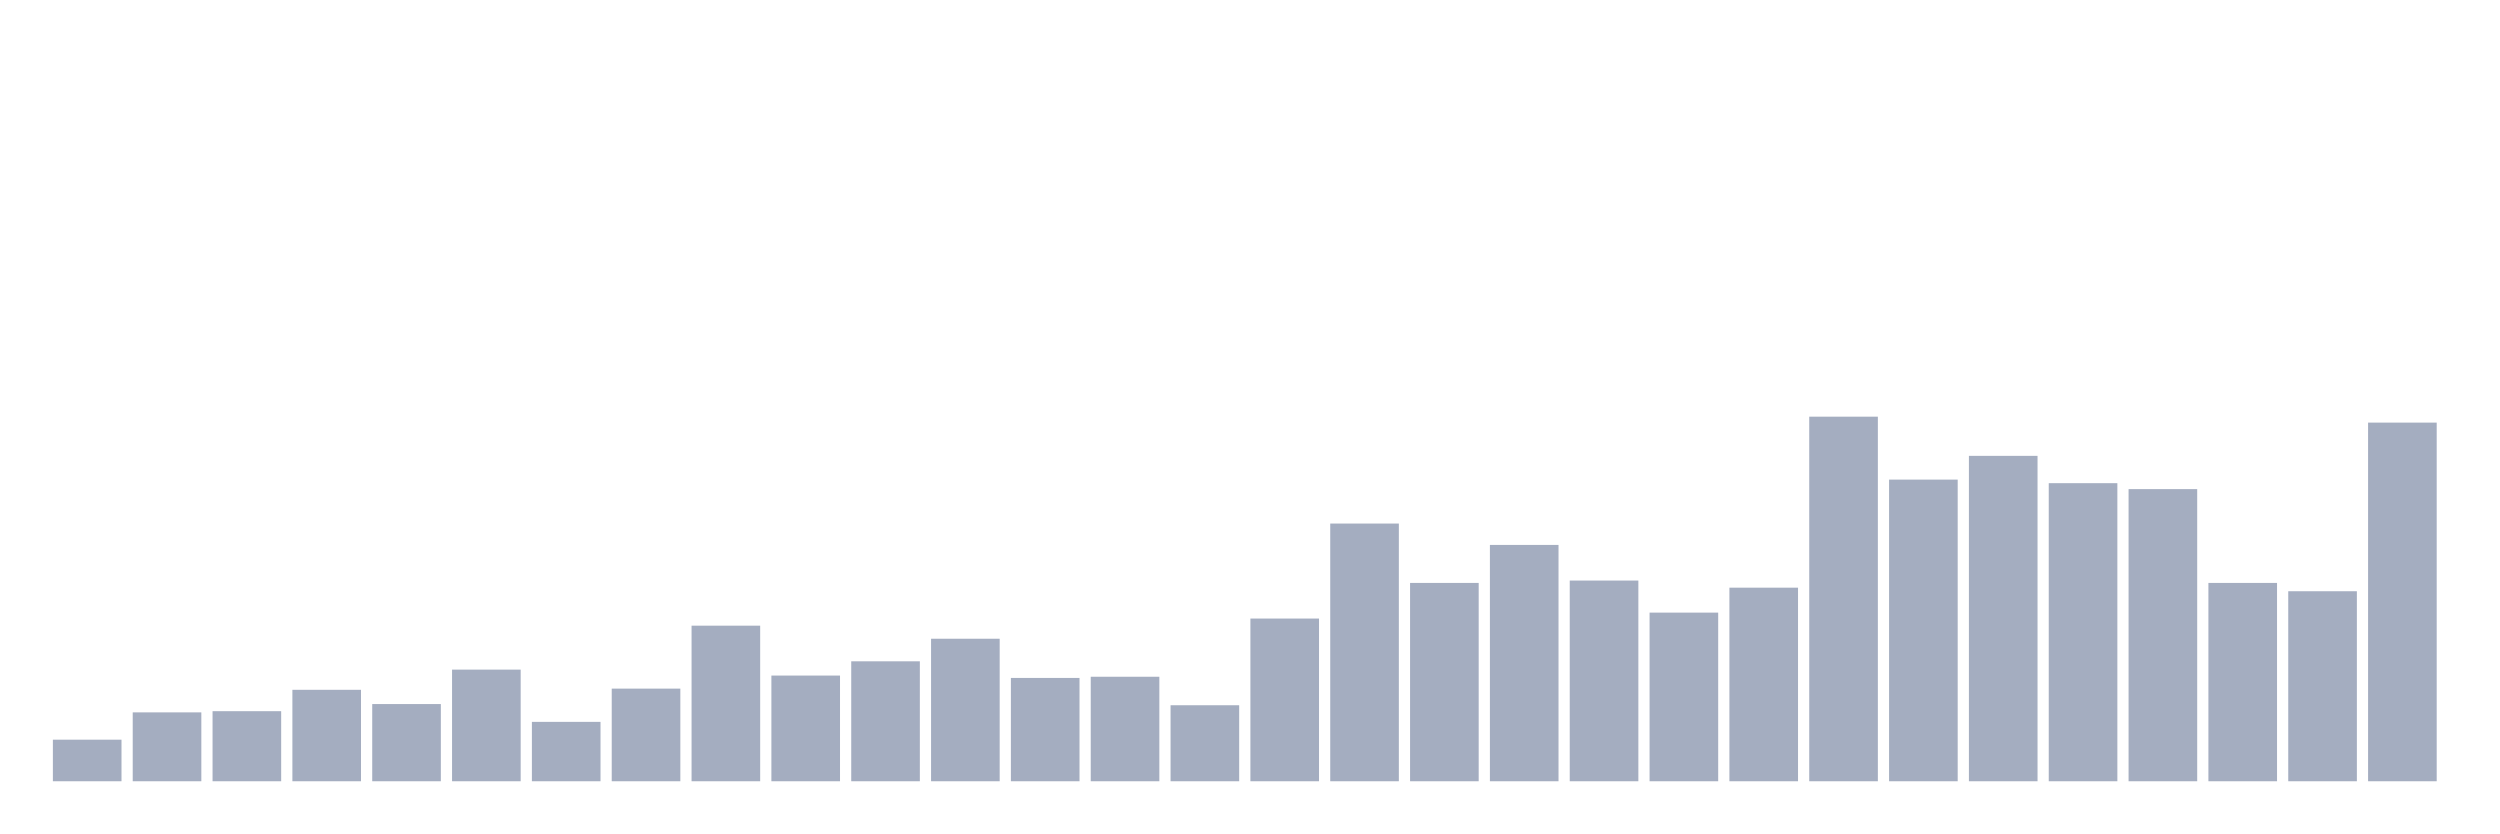
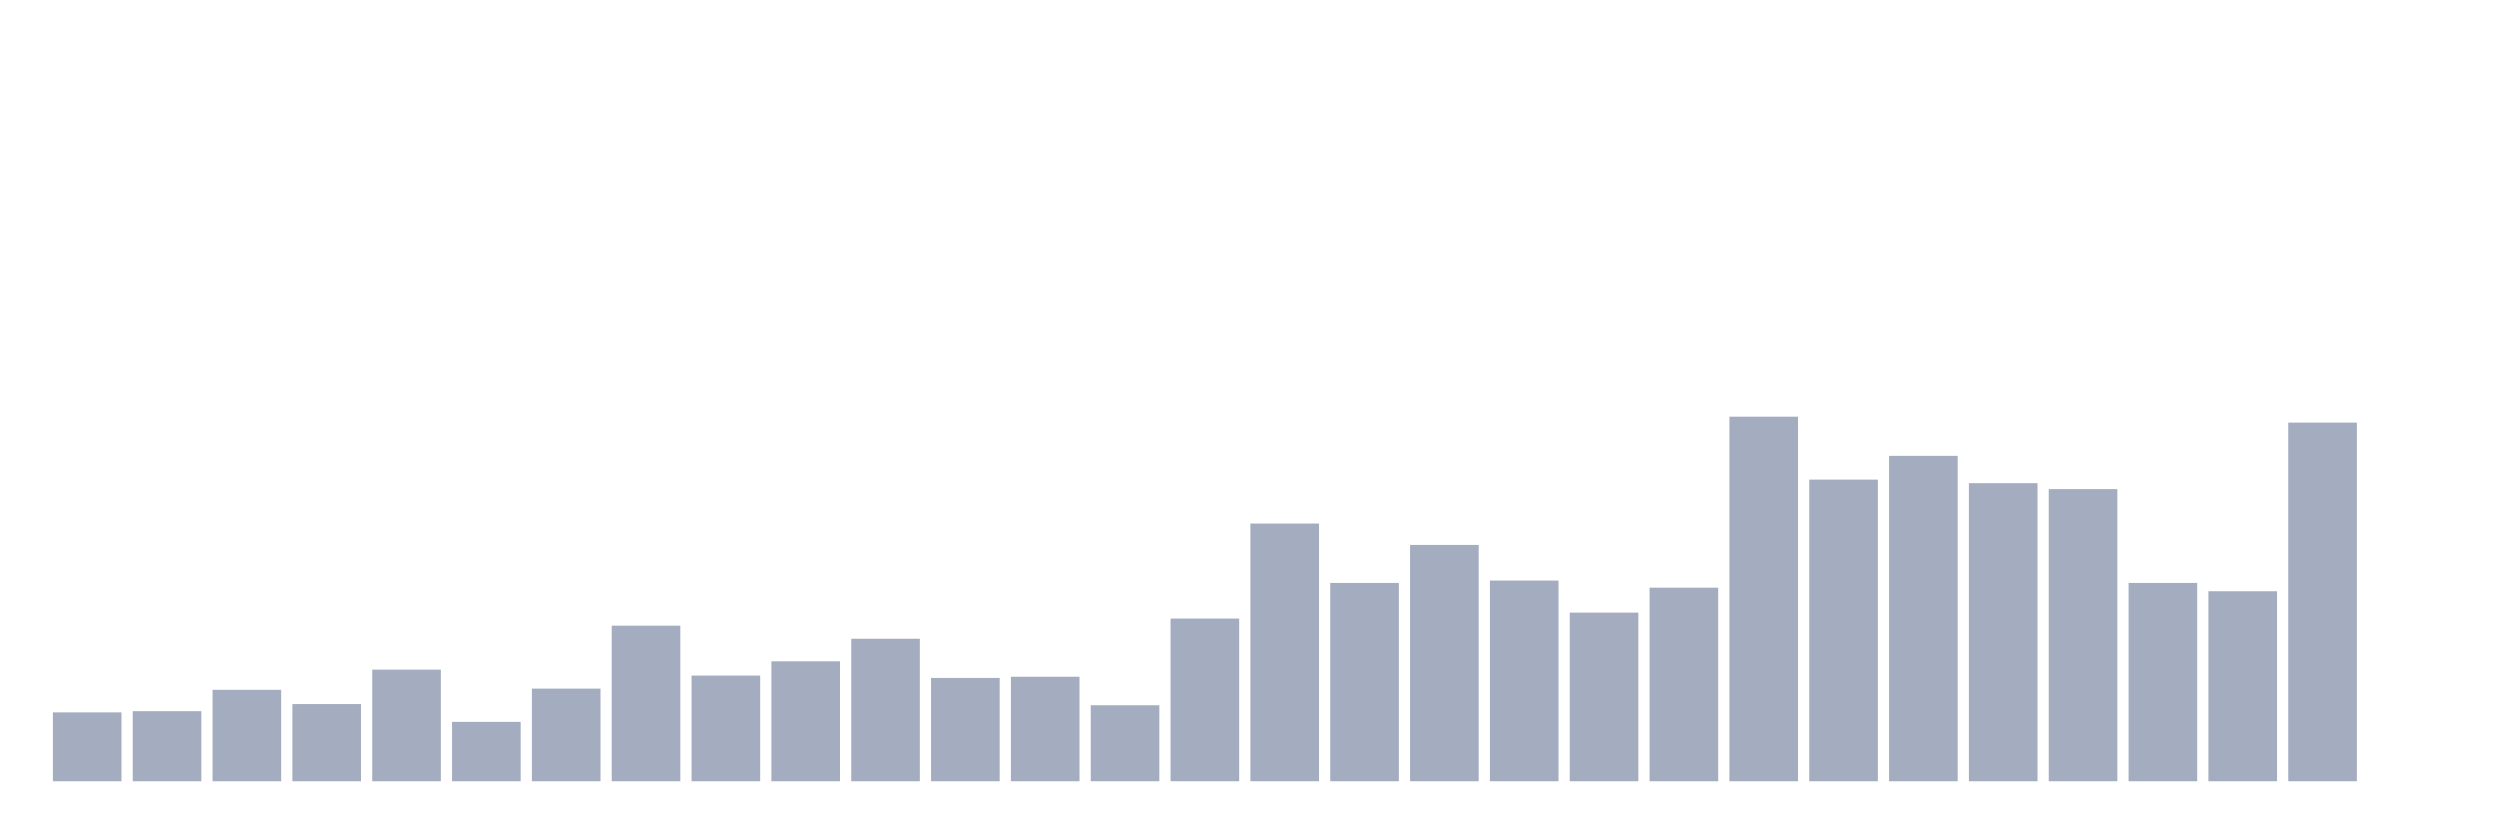
<svg xmlns="http://www.w3.org/2000/svg" viewBox="0 0 480 160">
  <g transform="translate(10,10)">
-     <rect class="bar" x="0.153" width="13.175" y="132.02" height="7.98" fill="rgb(164,173,192)" />
-     <rect class="bar" x="15.482" width="13.175" y="126.775" height="13.225" fill="rgb(164,173,192)" />
-     <rect class="bar" x="30.81" width="13.175" y="126.547" height="13.453" fill="rgb(164,173,192)" />
-     <rect class="bar" x="46.138" width="13.175" y="122.443" height="17.557" fill="rgb(164,173,192)" />
-     <rect class="bar" x="61.466" width="13.175" y="125.179" height="14.821" fill="rgb(164,173,192)" />
-     <rect class="bar" x="76.794" width="13.175" y="118.567" height="21.433" fill="rgb(164,173,192)" />
-     <rect class="bar" x="92.123" width="13.175" y="128.599" height="11.401" fill="rgb(164,173,192)" />
-     <rect class="bar" x="107.451" width="13.175" y="122.215" height="17.785" fill="rgb(164,173,192)" />
-     <rect class="bar" x="122.779" width="13.175" y="110.13" height="29.87" fill="rgb(164,173,192)" />
-     <rect class="bar" x="138.107" width="13.175" y="119.707" height="20.293" fill="rgb(164,173,192)" />
-     <rect class="bar" x="153.436" width="13.175" y="116.971" height="23.029" fill="rgb(164,173,192)" />
-     <rect class="bar" x="168.764" width="13.175" y="112.638" height="27.362" fill="rgb(164,173,192)" />
-     <rect class="bar" x="184.092" width="13.175" y="120.163" height="19.837" fill="rgb(164,173,192)" />
-     <rect class="bar" x="199.42" width="13.175" y="119.935" height="20.065" fill="rgb(164,173,192)" />
-     <rect class="bar" x="214.748" width="13.175" y="125.407" height="14.593" fill="rgb(164,173,192)" />
-     <rect class="bar" x="230.077" width="13.175" y="108.762" height="31.238" fill="rgb(164,173,192)" />
-     <rect class="bar" x="245.405" width="13.175" y="90.521" height="49.479" fill="rgb(164,173,192)" />
-     <rect class="bar" x="260.733" width="13.175" y="101.922" height="38.078" fill="rgb(164,173,192)" />
-     <rect class="bar" x="276.061" width="13.175" y="94.625" height="45.375" fill="rgb(164,173,192)" />
-     <rect class="bar" x="291.39" width="13.175" y="101.466" height="38.534" fill="rgb(164,173,192)" />
-     <rect class="bar" x="306.718" width="13.175" y="107.622" height="32.378" fill="rgb(164,173,192)" />
-     <rect class="bar" x="322.046" width="13.175" y="102.834" height="37.166" fill="rgb(164,173,192)" />
-     <rect class="bar" x="337.374" width="13.175" y="70" height="70" fill="rgb(164,173,192)" />
-     <rect class="bar" x="352.702" width="13.175" y="82.085" height="57.915" fill="rgb(164,173,192)" />
-     <rect class="bar" x="368.031" width="13.175" y="77.524" height="62.476" fill="rgb(164,173,192)" />
-     <rect class="bar" x="383.359" width="13.175" y="82.769" height="57.231" fill="rgb(164,173,192)" />
-     <rect class="bar" x="398.687" width="13.175" y="83.909" height="56.091" fill="rgb(164,173,192)" />
-     <rect class="bar" x="414.015" width="13.175" y="101.922" height="38.078" fill="rgb(164,173,192)" />
-     <rect class="bar" x="429.344" width="13.175" y="103.518" height="36.482" fill="rgb(164,173,192)" />
-     <rect class="bar" x="444.672" width="13.175" y="71.14" height="68.86" fill="rgb(164,173,192)" />
+     <rect class="bar" x="0.153" width="13.175" y="126.775" height="13.225" fill="rgb(164,173,192)" />
+     <rect class="bar" x="15.482" width="13.175" y="126.547" height="13.453" fill="rgb(164,173,192)" />
+     <rect class="bar" x="30.81" width="13.175" y="122.443" height="17.557" fill="rgb(164,173,192)" />
+     <rect class="bar" x="46.138" width="13.175" y="125.179" height="14.821" fill="rgb(164,173,192)" />
+     <rect class="bar" x="61.466" width="13.175" y="118.567" height="21.433" fill="rgb(164,173,192)" />
+     <rect class="bar" x="76.794" width="13.175" y="128.599" height="11.401" fill="rgb(164,173,192)" />
+     <rect class="bar" x="92.123" width="13.175" y="122.215" height="17.785" fill="rgb(164,173,192)" />
+     <rect class="bar" x="107.451" width="13.175" y="110.13" height="29.87" fill="rgb(164,173,192)" />
+     <rect class="bar" x="122.779" width="13.175" y="119.707" height="20.293" fill="rgb(164,173,192)" />
+     <rect class="bar" x="138.107" width="13.175" y="116.971" height="23.029" fill="rgb(164,173,192)" />
+     <rect class="bar" x="153.436" width="13.175" y="112.638" height="27.362" fill="rgb(164,173,192)" />
+     <rect class="bar" x="168.764" width="13.175" y="120.163" height="19.837" fill="rgb(164,173,192)" />
+     <rect class="bar" x="184.092" width="13.175" y="119.935" height="20.065" fill="rgb(164,173,192)" />
+     <rect class="bar" x="199.42" width="13.175" y="125.407" height="14.593" fill="rgb(164,173,192)" />
+     <rect class="bar" x="214.748" width="13.175" y="108.762" height="31.238" fill="rgb(164,173,192)" />
+     <rect class="bar" x="230.077" width="13.175" y="90.521" height="49.479" fill="rgb(164,173,192)" />
+     <rect class="bar" x="245.405" width="13.175" y="101.922" height="38.078" fill="rgb(164,173,192)" />
+     <rect class="bar" x="260.733" width="13.175" y="94.625" height="45.375" fill="rgb(164,173,192)" />
+     <rect class="bar" x="276.061" width="13.175" y="101.466" height="38.534" fill="rgb(164,173,192)" />
+     <rect class="bar" x="291.39" width="13.175" y="107.622" height="32.378" fill="rgb(164,173,192)" />
+     <rect class="bar" x="306.718" width="13.175" y="102.834" height="37.166" fill="rgb(164,173,192)" />
+     <rect class="bar" x="322.046" width="13.175" y="70" height="70" fill="rgb(164,173,192)" />
+     <rect class="bar" x="337.374" width="13.175" y="82.085" height="57.915" fill="rgb(164,173,192)" />
+     <rect class="bar" x="352.702" width="13.175" y="77.524" height="62.476" fill="rgb(164,173,192)" />
+     <rect class="bar" x="368.031" width="13.175" y="82.769" height="57.231" fill="rgb(164,173,192)" />
+     <rect class="bar" x="383.359" width="13.175" y="83.909" height="56.091" fill="rgb(164,173,192)" />
+     <rect class="bar" x="398.687" width="13.175" y="101.922" height="38.078" fill="rgb(164,173,192)" />
+     <rect class="bar" x="414.015" width="13.175" y="103.518" height="36.482" fill="rgb(164,173,192)" />
+     <rect class="bar" x="429.344" width="13.175" y="71.14" height="68.86" fill="rgb(164,173,192)" />
+     <rect class="bar" x="444.672" width="13.175" y="140" height="0" fill="rgb(164,173,192)" />
  </g>
</svg>
